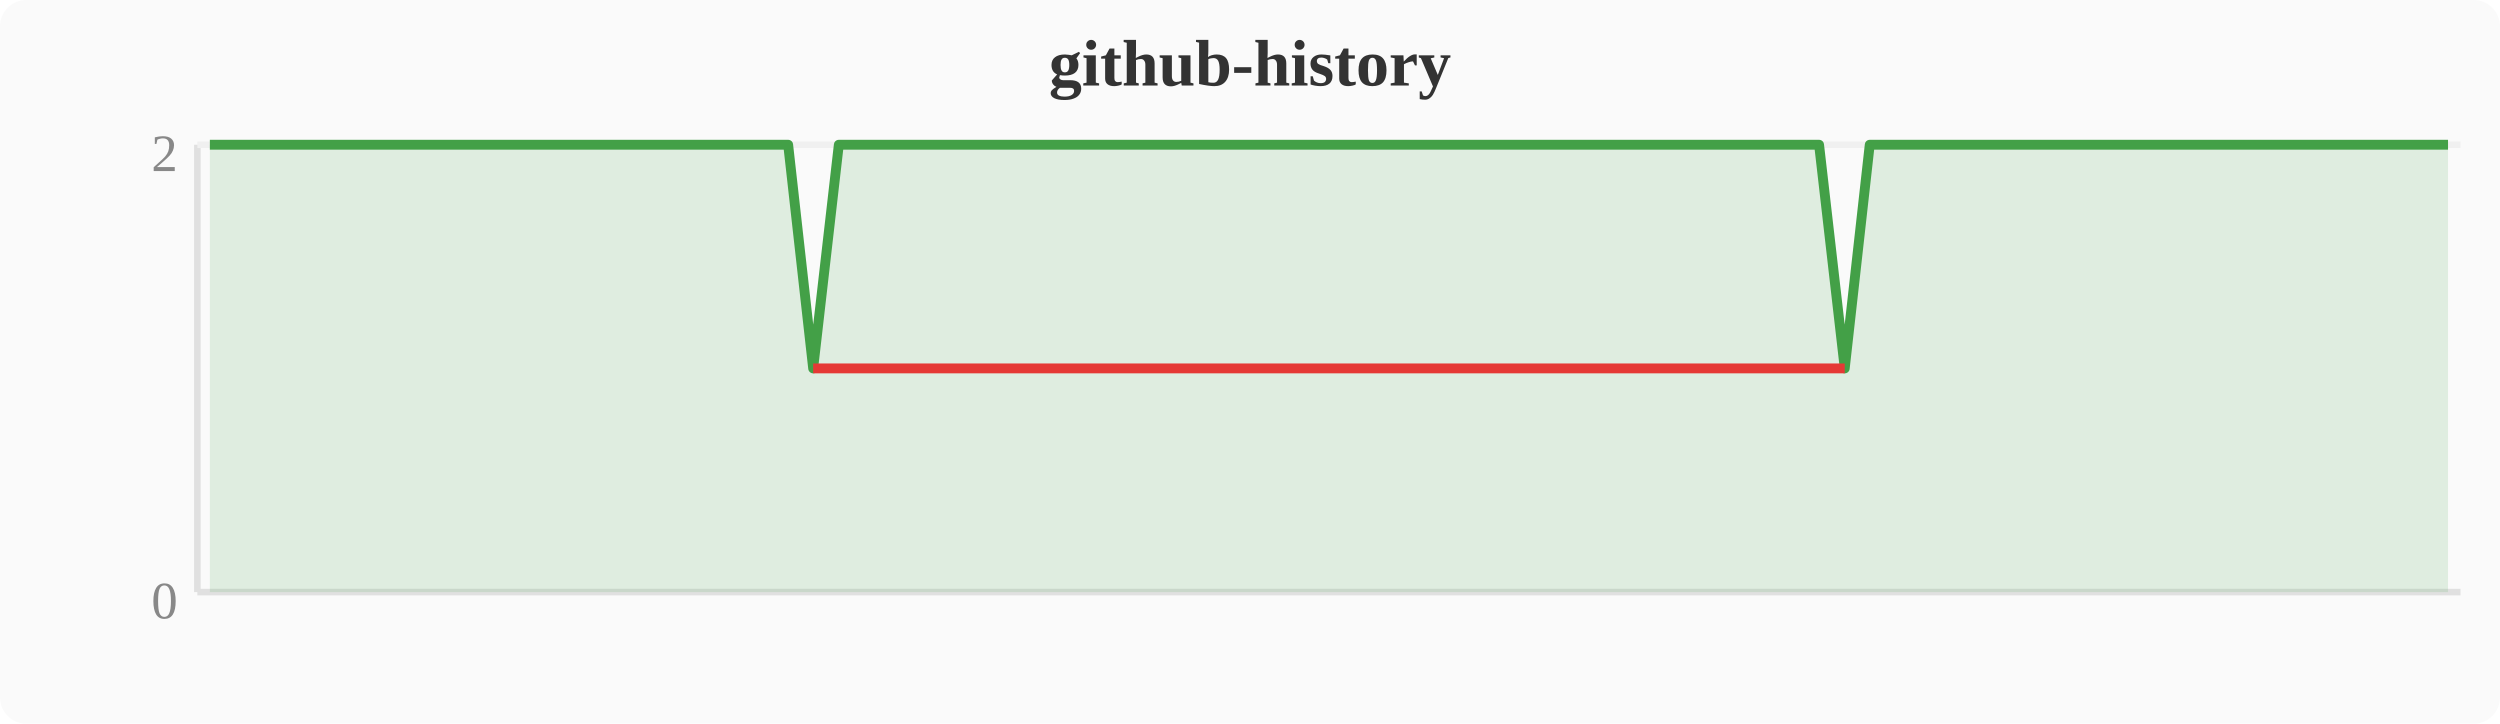
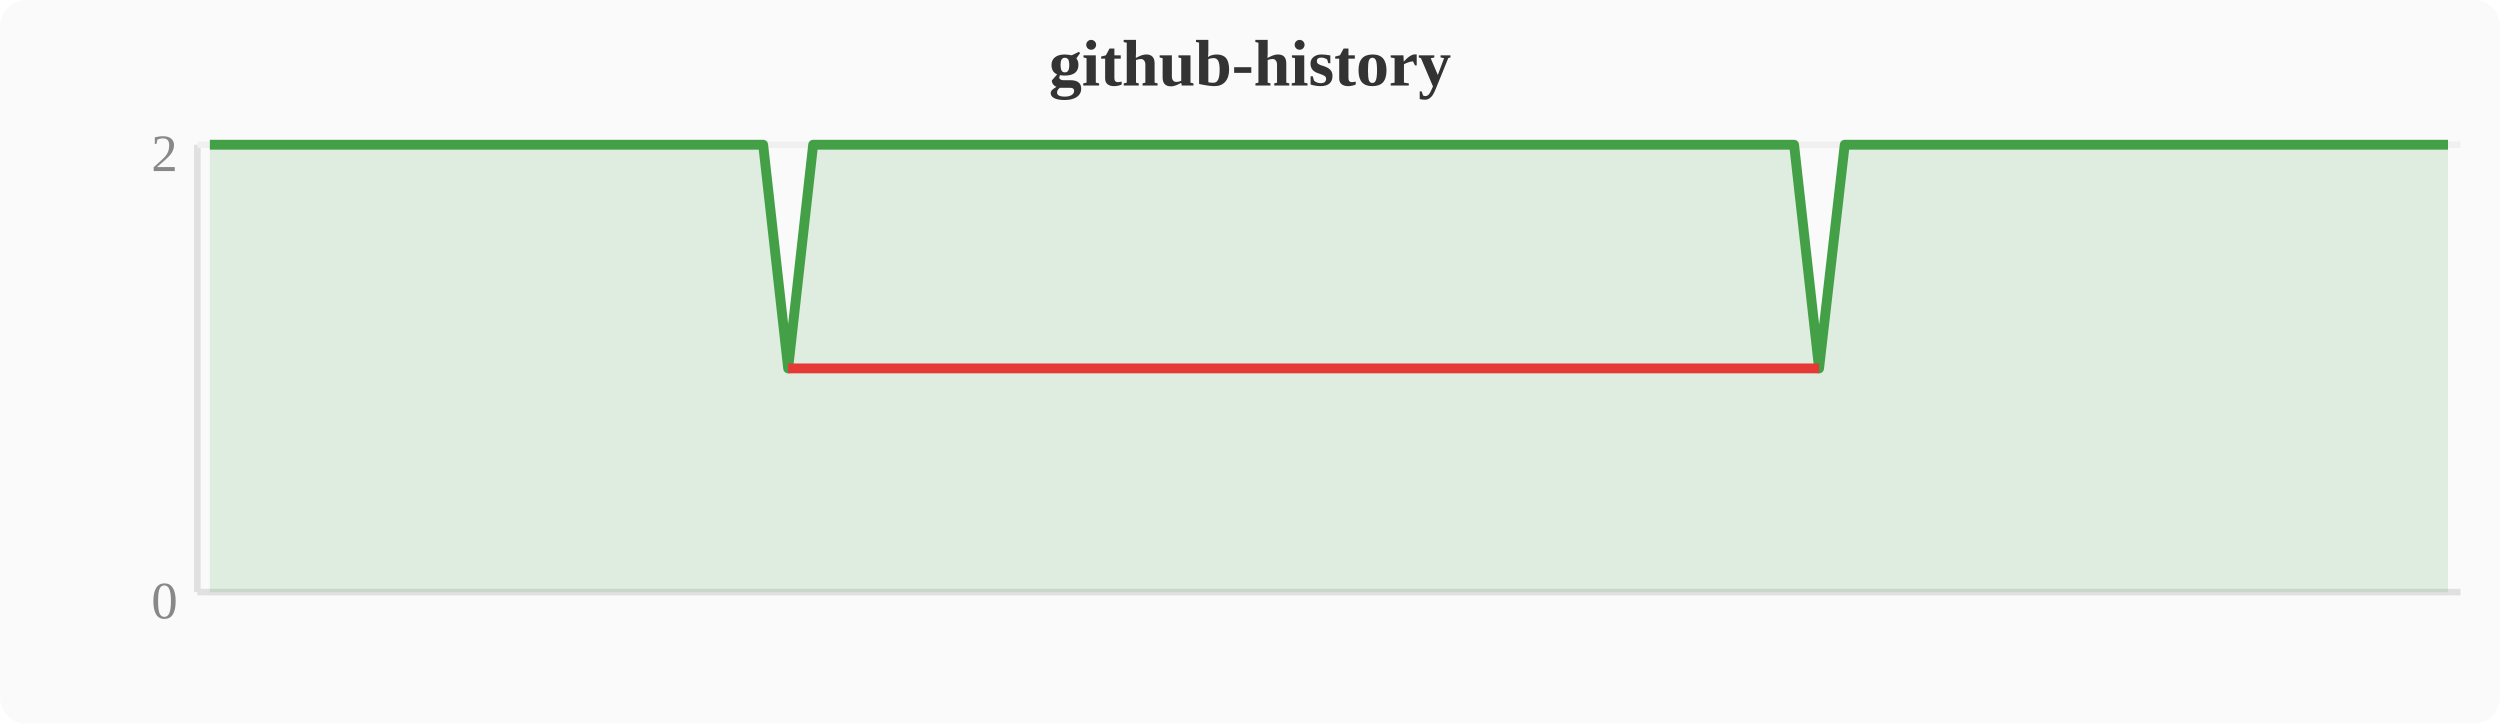
<svg xmlns="http://www.w3.org/2000/svg" width="380" height="110" viewBox="0 0 380 110">
  <rect width="380" height="110" fill="#fafafa" rx="4" />
  <text x="190" y="13" text-anchor="middle" font-size="10" font-weight="bold" fill="#333">github-history</text>
  <line x1="30" y1="22" x2="30" y2="90" stroke="#e0e0e0" stroke-width="1" />
  <line x1="30" y1="90" x2="374" y2="90" stroke="#e0e0e0" stroke-width="1" />
  <line x1="30" y1="22" x2="374" y2="22" stroke="#f0f0f0" stroke-width="1" />
  <text x="27" y="94" text-anchor="end" font-size="8" fill="#888">0</text>
  <text x="27" y="26" text-anchor="end" font-size="8" fill="#888">2</text>
-   <polygon points="31.9,22.0 35.7,22.0 39.6,22.0 43.4,22.0 47.2,22.0 51.0,22.0 54.8,22.0 58.7,22.0 62.5,22.0 66.3,22.0 70.1,22.0 74.0,22.0 77.8,22.0 81.6,22.0 85.4,22.0 89.2,22.0 93.1,22.0 96.9,22.0 100.7,22.0 104.5,22.0 108.4,22.0 112.2,22.0 116.0,22.0 119.8,22.0 123.6,56.0 127.5,22.0 131.3,22.0 135.1,22.0 138.9,22.0 142.8,22.0 146.6,22.0 150.4,22.0 154.2,22.0 158.0,22.0 161.9,22.0 165.7,22.0 169.5,22.0 173.3,22.0 177.2,22.0 181.0,22.0 184.8,22.0 188.6,22.0 192.4,22.0 196.3,22.0 200.1,22.0 203.9,22.0 207.7,22.0 211.6,22.0 215.4,22.0 219.2,22.0 223.0,22.0 226.8,22.0 230.7,22.0 234.5,22.0 238.3,22.0 242.1,22.0 246.0,22.0 249.8,22.0 253.6,22.0 257.4,22.0 261.2,22.0 265.1,22.0 268.9,22.0 272.7,22.0 276.5,22.0 280.4,56.0 284.2,22.0 288.0,22.0 291.8,22.0 295.6,22.0 299.5,22.0 303.3,22.0 307.1,22.0 310.9,22.0 314.8,22.0 318.6,22.0 322.4,22.0 326.2,22.0 330.0,22.0 333.9,22.0 337.7,22.0 341.5,22.0 345.3,22.0 349.2,22.0 353.0,22.0 356.8,22.0 360.6,22.0 364.4,22.0 368.3,22.0 372.1,22.0 372.1,90 31.9,90" fill="#43a047" opacity="0.15" />
-   <polyline points="31.9,22.0 35.7,22.0 39.6,22.0 43.4,22.0 47.2,22.0 51.0,22.0 54.8,22.0 58.7,22.0 62.5,22.0 66.3,22.0 70.1,22.0 74.0,22.0 77.8,22.0 81.6,22.0 85.4,22.0 89.2,22.0 93.1,22.0 96.9,22.0 100.7,22.0 104.5,22.0 108.4,22.0 112.2,22.0 116.0,22.0 119.8,22.0 123.6,56.0 127.5,22.0 131.3,22.0 135.1,22.0 138.9,22.0 142.8,22.0 146.6,22.0 150.4,22.0 154.2,22.0 158.0,22.0 161.9,22.0 165.7,22.0 169.5,22.0 173.3,22.0 177.2,22.0 181.0,22.0 184.8,22.0 188.6,22.0 192.4,22.0 196.3,22.0 200.1,22.0 203.9,22.0 207.7,22.0 211.6,22.0 215.4,22.0 219.2,22.0 223.0,22.0 226.8,22.0 230.7,22.0 234.5,22.0 238.3,22.0 242.1,22.0 246.0,22.0 249.8,22.0 253.6,22.0 257.4,22.0 261.2,22.0 265.1,22.0 268.9,22.0 272.7,22.0 276.5,22.0 280.4,56.0 284.2,22.0 288.0,22.0 291.8,22.0 295.6,22.0 299.5,22.0 303.3,22.0 307.1,22.0 310.9,22.0 314.8,22.0 318.6,22.0 322.4,22.0 326.2,22.0 330.0,22.0 333.9,22.0 337.7,22.0 341.5,22.0 345.3,22.0 349.2,22.0 353.0,22.0 356.8,22.0 360.6,22.0 364.4,22.0 368.3,22.0 372.1,22.0" fill="none" stroke="#43a047" stroke-width="1.5" stroke-linejoin="round" />
-   <polyline points="123.6,56.0 280.4,56.0" fill="none" stroke="#e53935" stroke-width="1.5" stroke-linejoin="round" />
+   <polygon points="31.9,22.0 35.7,22.0 39.6,22.0 43.4,22.0 47.2,22.0 51.0,22.0 54.8,22.0 58.7,22.0 62.5,22.0 66.3,22.0 70.1,22.0 74.0,22.0 77.8,22.0 81.6,22.0 85.4,22.0 89.2,22.0 93.1,22.0 96.9,22.0 100.7,22.0 104.5,22.0 108.4,22.0 112.2,22.0 116.0,22.0 119.8,56.0 123.6,22.0 127.5,22.0 131.3,22.0 135.1,22.0 138.9,22.0 142.8,22.0 146.6,22.0 150.4,22.0 154.2,22.0 158.0,22.0 161.9,22.0 165.7,22.0 169.5,22.0 173.3,22.0 177.2,22.0 181.0,22.0 184.8,22.0 188.6,22.0 192.4,22.0 196.3,22.0 200.1,22.0 203.9,22.0 207.7,22.0 211.6,22.0 215.4,22.0 219.2,22.0 223.0,22.0 226.8,22.0 230.7,22.0 234.5,22.0 238.3,22.0 242.1,22.0 246.0,22.0 249.8,22.0 253.6,22.0 257.4,22.0 261.2,22.0 265.1,22.0 268.9,22.0 272.7,22.0 276.5,56.0 280.4,22.0 284.2,22.0 288.0,22.0 291.8,22.0 295.6,22.0 299.5,22.0 303.3,22.0 307.1,22.0 310.9,22.0 314.8,22.0 318.6,22.0 322.4,22.0 326.2,22.0 330.0,22.0 333.9,22.0 337.7,22.0 341.5,22.0 345.3,22.0 349.2,22.0 353.0,22.0 356.8,22.0 360.6,22.0 364.4,22.0 368.3,22.0 372.1,22.0 372.1,90 31.9,90" fill="#43a047" opacity="0.15" />
+   <polyline points="31.9,22.0 35.7,22.0 39.6,22.0 43.4,22.0 47.2,22.0 51.0,22.0 54.8,22.0 58.7,22.0 62.5,22.0 66.3,22.0 70.1,22.0 74.0,22.0 77.8,22.0 81.6,22.0 85.4,22.0 89.2,22.0 93.1,22.0 96.9,22.0 100.7,22.0 104.5,22.0 108.4,22.0 112.2,22.0 116.0,22.0 119.8,56.0 123.6,22.0 127.5,22.0 131.3,22.0 135.1,22.0 138.9,22.0 142.8,22.0 146.6,22.0 150.4,22.0 154.2,22.0 158.0,22.0 161.9,22.0 165.7,22.0 169.5,22.0 173.3,22.0 177.2,22.0 181.0,22.0 184.8,22.0 188.6,22.0 192.4,22.0 196.3,22.0 200.1,22.0 203.9,22.0 207.7,22.0 211.6,22.0 215.4,22.0 219.2,22.0 223.0,22.0 226.8,22.0 230.7,22.0 234.5,22.0 238.3,22.0 242.1,22.0 246.0,22.0 249.8,22.0 253.6,22.0 257.4,22.0 261.2,22.0 265.1,22.0 268.9,22.0 272.7,22.0 276.5,56.0 280.4,22.0 284.2,22.0 288.0,22.0 291.8,22.0 295.6,22.0 299.5,22.0 303.3,22.0 307.1,22.0 310.9,22.0 314.8,22.0 318.6,22.0 322.4,22.0 326.2,22.0 330.0,22.0 333.9,22.0 337.7,22.0 341.5,22.0 345.3,22.0 349.2,22.0 353.0,22.0 356.8,22.0 360.6,22.0 364.4,22.0 368.3,22.0 372.1,22.0" fill="none" stroke="#43a047" stroke-width="1.5" stroke-linejoin="round" />
+   <polyline points="119.8,56.0 276.5,56.0" fill="none" stroke="#e53935" stroke-width="1.5" stroke-linejoin="round" />
</svg>
